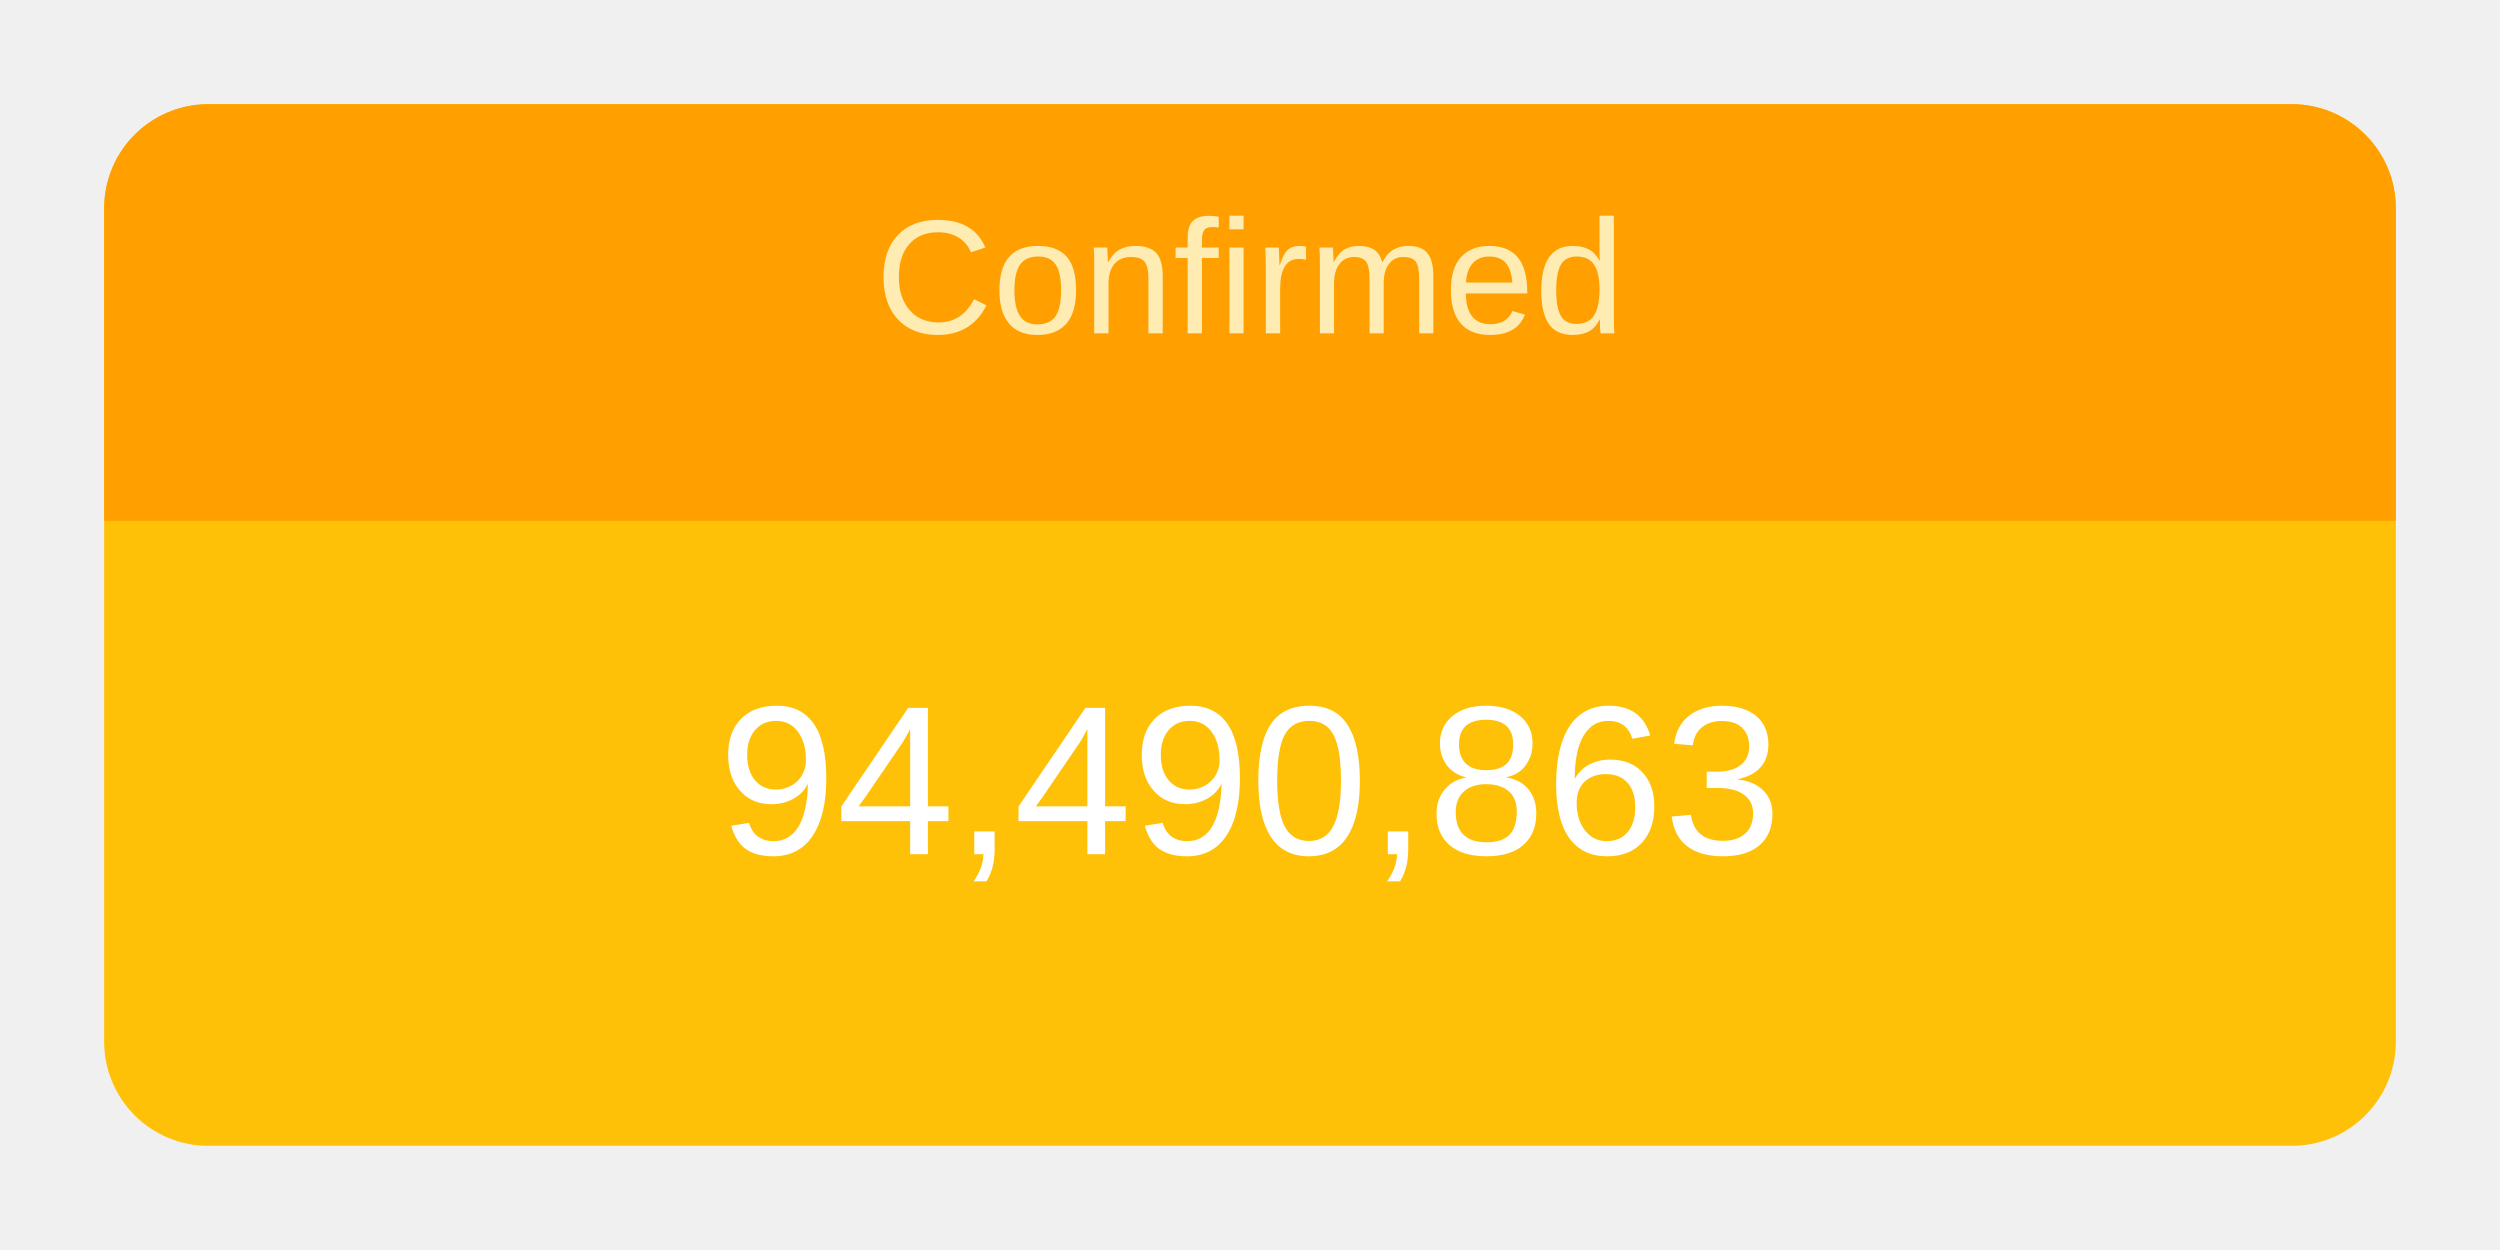
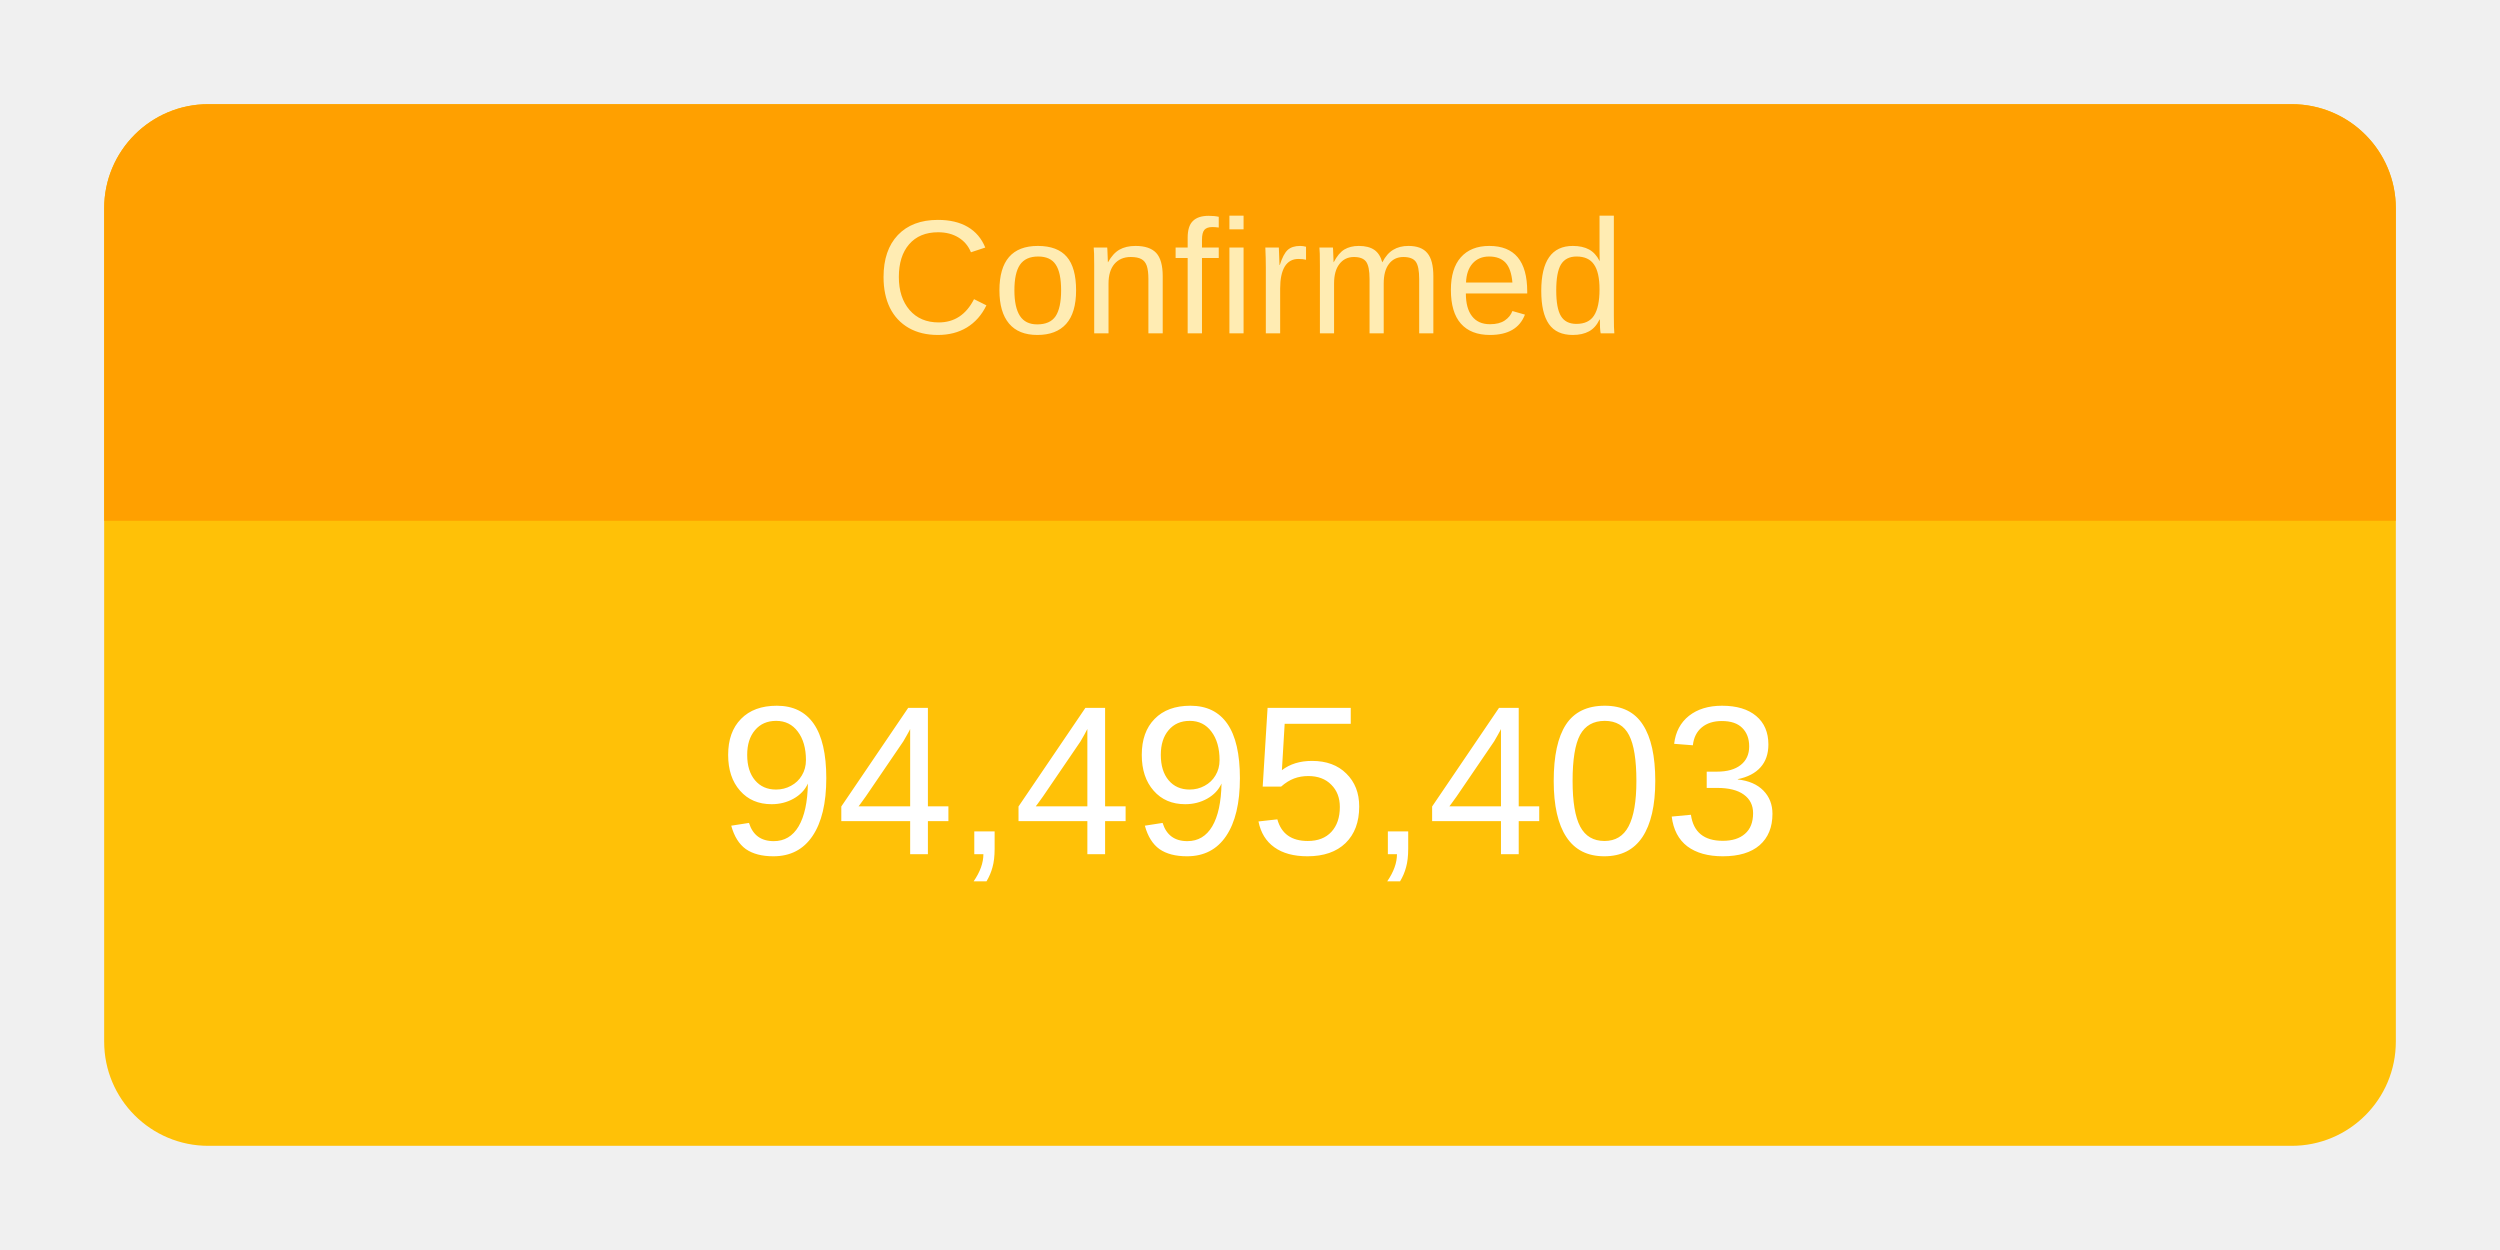
<svg xmlns="http://www.w3.org/2000/svg" height="120" viewBox="" width="240">
  <g transform="translate(10,10)">
    <rect rx="10" ry="10" width="220" height="100" style="fill: #ffc107; stroke-width: 5;" />
    <svg width="220" height="100">
      <text x="50%" y="72%" alignment-baseline="middle" text-anchor="middle" fill="white" font-size="1.7em" font-family="Arial, Helvetica, sans-serif">
-         94,490,863
+         94,495,403
      </text>
    </svg>
    <path fill="#FFA000" d=" M 210 0              a 10 10 0 0 1 10 10              v 30             h-220             v-30             a 10 10 0 0 1 10 -10" />
    <svg width="220" height="40">
      <text x="50%" y="55%" alignment-baseline="middle" text-anchor="middle" fill="#FFECB3" font-size="1.3em" font-family="Arial, Helvetica, sans-serif">
        Confirmed
      </text>
    </svg>
  </g>
</svg>
